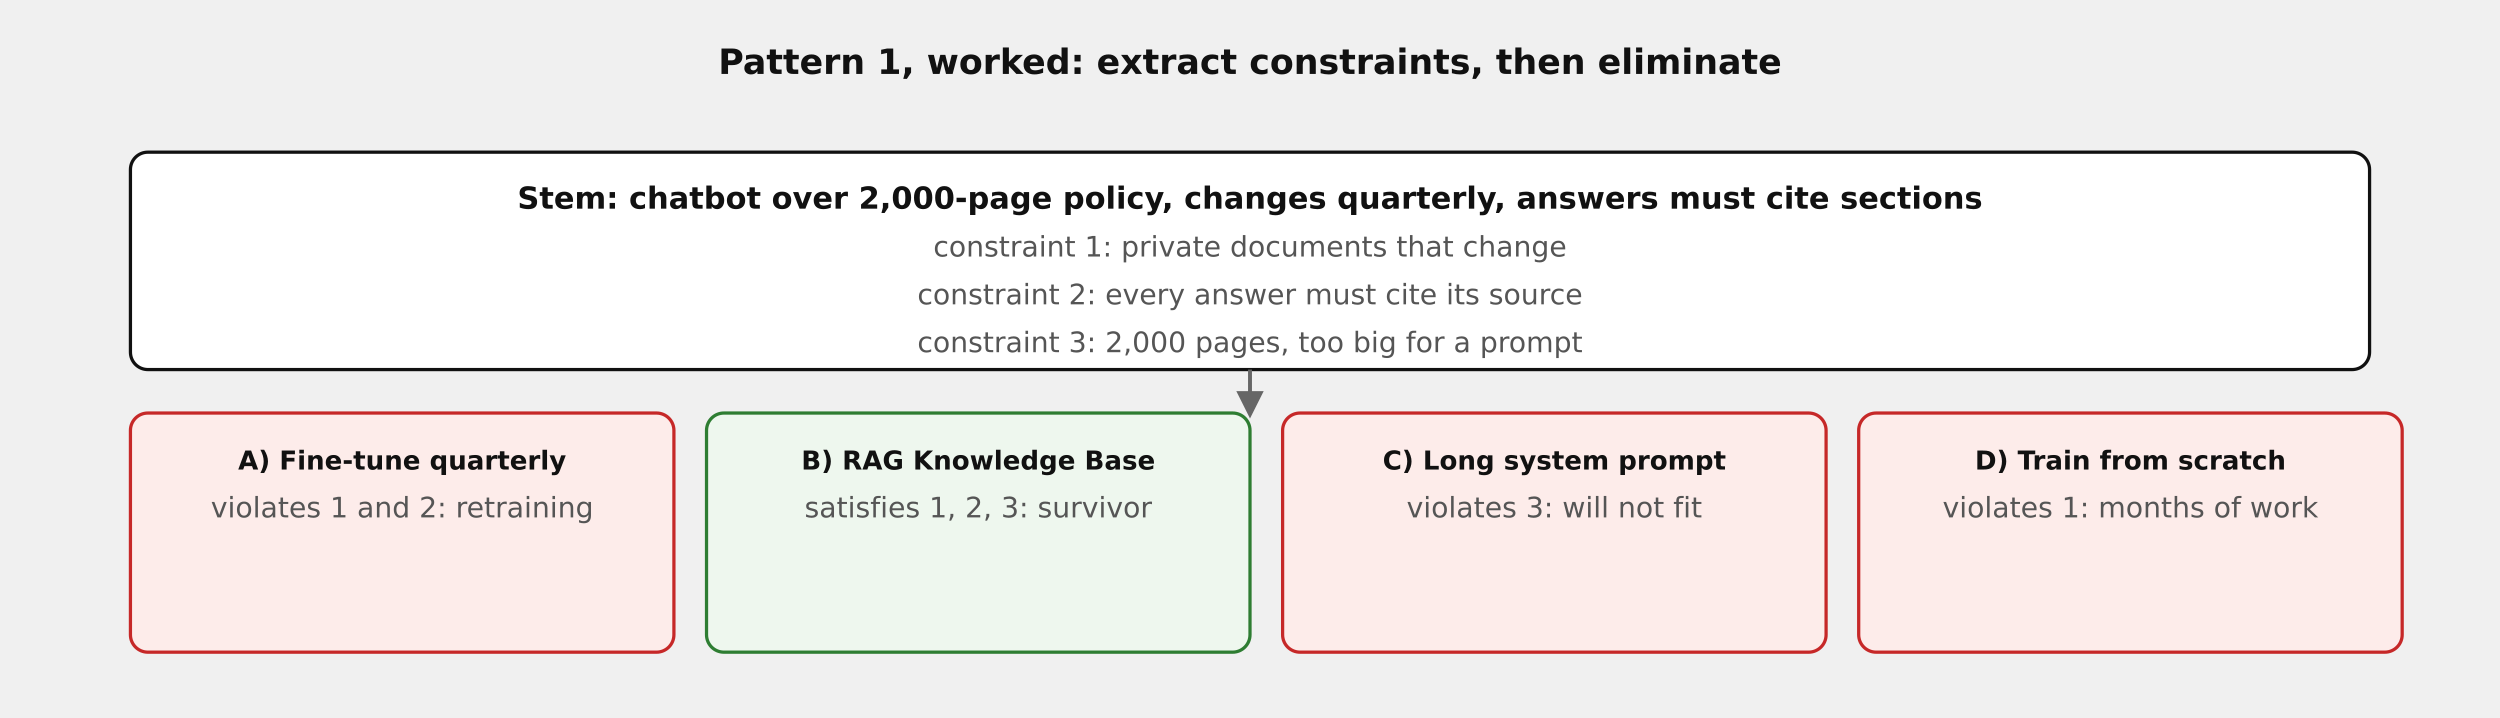
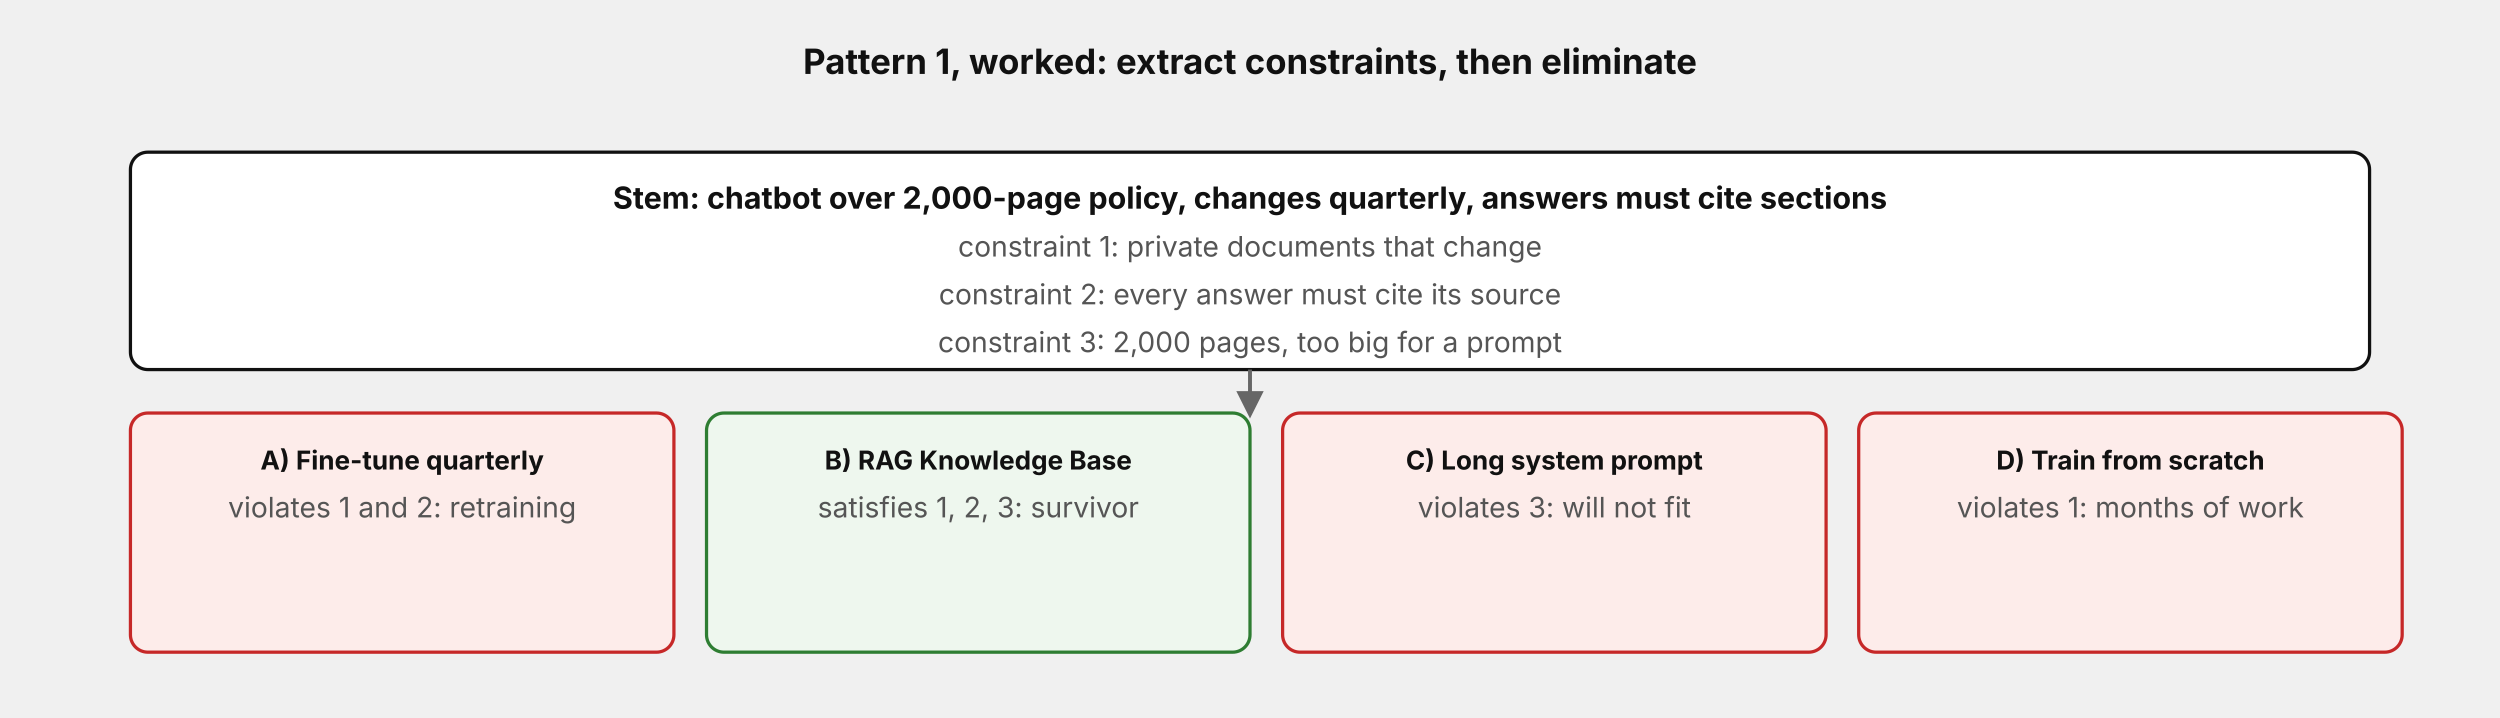
- <svg xmlns="http://www.w3.org/2000/svg" width="100%" viewBox="0 0 1150 330" role="img" style="background:#ffffff;font-family:DejaVu Sans,Verdana,sans-serif" aria-label="Worked constraint extraction: three constraints from the stem eliminate three options and leave the RAG survivor">
+ <svg xmlns="http://www.w3.org/2000/svg" width="100%" viewBox="0 0 1150 330" role="img" style="background:#ffffff;font-family:'Anthropic Sans',Inter,'Source Sans 3','IBM Plex Sans',sans-serif" aria-label="Worked constraint extraction: three constraints from the stem eliminate three options and leave the RAG survivor">
  <defs>
    <marker id="ah" viewBox="0 0 10 10" refX="8" refY="5" markerWidth="7" markerHeight="7" orient="auto-start-reverse">
      <path d="M0,0 L10,5 L0,10 z" fill="#666666" />
    </marker>
  </defs>
  <text x="575" y="34" text-anchor="middle" font-size="16" fill="#111111" font-weight="bold">Pattern 1, worked: extract constraints, then eliminate</text>
  <rect x="60" y="70" width="1030" height="100" rx="8" fill="#ffffff" stroke="#111111" stroke-width="1.5" />
  <text x="575" y="96" text-anchor="middle" font-size="14" fill="#111111" font-weight="bold">Stem: chatbot over 2,000-page policy, changes quarterly, answers must cite sections</text>
  <text x="575" y="118" text-anchor="middle" font-size="13" fill="#555555">constraint 1: private documents that change</text>
  <text x="575" y="140" text-anchor="middle" font-size="13" fill="#555555">constraint 2: every answer must cite its source</text>
  <text x="575" y="162" text-anchor="middle" font-size="13" fill="#555555">constraint 3: 2,000 pages, too big for a prompt</text>
  <path d="M575,170 L575,190" fill="none" stroke="#666666" stroke-width="1.8" marker-end="url(#ah)" />
  <rect x="60" y="190" width="250" height="110" rx="8" fill="#fdecea" stroke="#c62828" stroke-width="1.5" />
  <text x="185" y="216" text-anchor="middle" font-size="12" fill="#111111" font-weight="bold">A) Fine-tune quarterly</text>
  <text x="185" y="238" text-anchor="middle" font-size="13" fill="#555555">violates 1 and 2: retraining</text>
  <rect x="325" y="190" width="250" height="110" rx="8" fill="#eef7ee" stroke="#2e7d32" stroke-width="1.5" />
  <text x="450" y="216" text-anchor="middle" font-size="12" fill="#111111" font-weight="bold">B) RAG Knowledge Base</text>
  <text x="450" y="238" text-anchor="middle" font-size="13" fill="#555555">satisfies 1, 2, 3: survivor</text>
  <rect x="590" y="190" width="250" height="110" rx="8" fill="#fdecea" stroke="#c62828" stroke-width="1.5" />
  <text x="715" y="216" text-anchor="middle" font-size="12" fill="#111111" font-weight="bold">C) Long system prompt</text>
  <text x="715" y="238" text-anchor="middle" font-size="13" fill="#555555">violates 3: will not fit</text>
  <rect x="855" y="190" width="250" height="110" rx="8" fill="#fdecea" stroke="#c62828" stroke-width="1.5" />
  <text x="980" y="216" text-anchor="middle" font-size="12" fill="#111111" font-weight="bold">D) Train from scratch</text>
  <text x="980" y="238" text-anchor="middle" font-size="13" fill="#555555">violates 1: months of work</text>
</svg>
